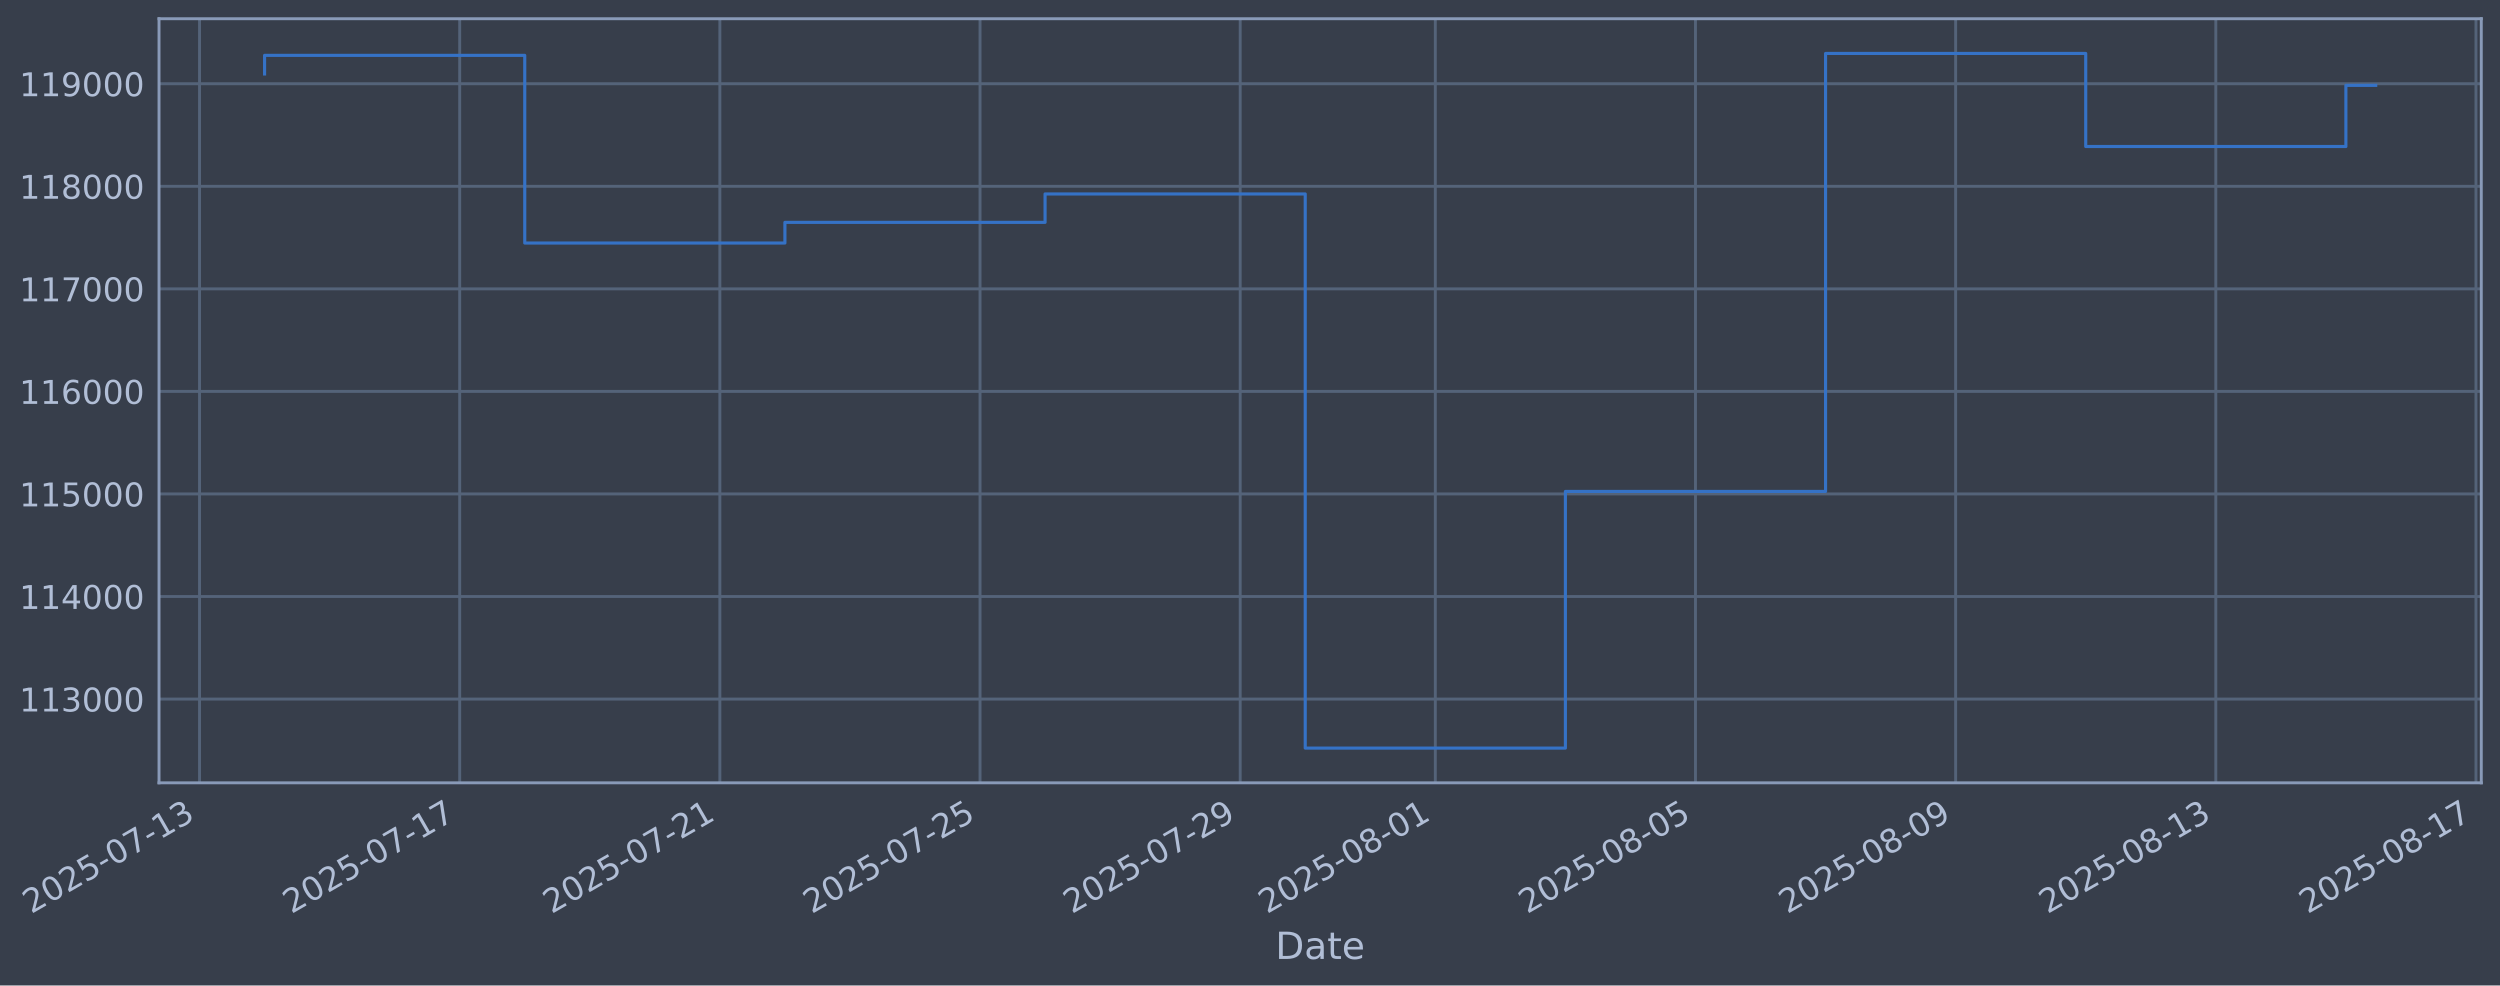
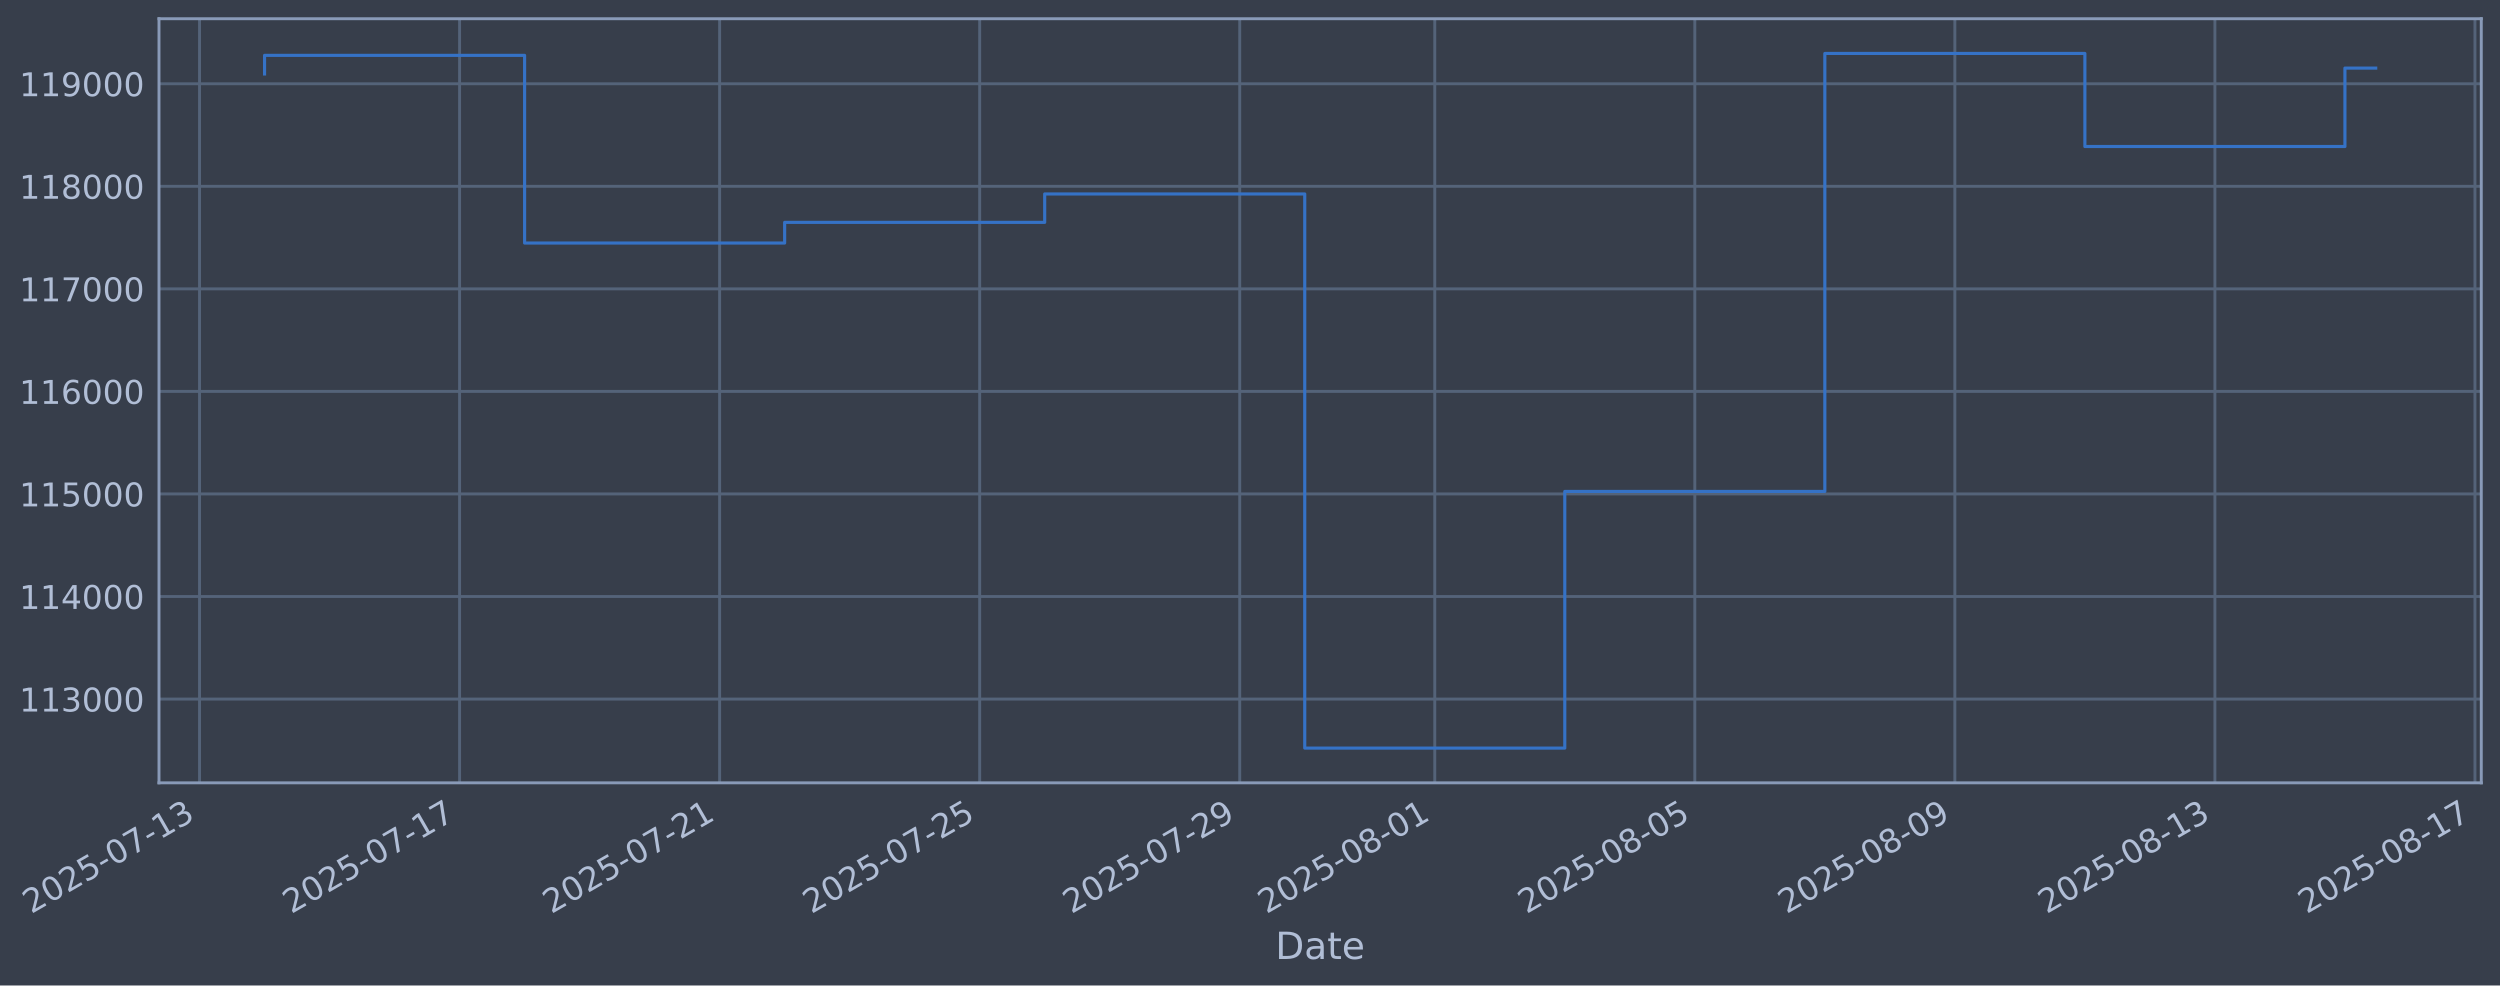
- <svg xmlns="http://www.w3.org/2000/svg" xmlns:xlink="http://www.w3.org/1999/xlink" width="961.136pt" height="378.87pt" viewBox="0 0 961.136 378.87" version="1.1">
+ <svg xmlns="http://www.w3.org/2000/svg" xmlns:xlink="http://www.w3.org/1999/xlink" width="961.124pt" height="378.87pt" viewBox="0 0 961.124 378.87" version="1.1">
  <defs>
    <style type="text/css">*{stroke-linejoin: round; stroke-linecap: butt}</style>
  </defs>
  <g id="figure_1">
    <g id="patch_1">
-       <path d="M 0 378.87  L 961.136 378.87  L 961.136 0  L 0 0  z " style="fill: #373e4b" />
+       <path d="M 0 378.87  L 961.124 378.87  L 961.124 0  L 0 0  z " style="fill: #373e4b" />
    </g>
    <g id="axes_1">
      <g id="patch_2">
-         <path d="M 61.136 300.96  L 953.936 300.96  L 953.936 7.2  L 61.136 7.2  z " style="fill: #373e4b" />
+         <path d="M 61.124 300.96  L 953.924 300.96  L 953.924 7.2  L 61.124 7.2  z " style="fill: #373e4b" />
      </g>
      <g id="matplotlib.axis_1">
        <g id="xtick_1">
          <g id="line2d_1">
-             <path d="M 76.713 300.96  L 76.713 7.2  " clip-path="url(#pbb0958afa5)" style="fill: none; stroke: #546379; stroke-width: 1.12; stroke-linecap: square" />
+             <path d="M 76.713 300.96  L 76.713 7.2  " clip-path="url(#pd3790048a0)" style="fill: none; stroke: #546379; stroke-width: 1.12; stroke-linecap: square" />
          </g>
          <g id="line2d_2" />
          <g id="text_1">
            <g style="fill: #b1bed6" transform="translate(11.98702 351.4642) rotate(-30) scale(0.126 -0.126)">
              <defs>
                <path id="DejaVuSans-32" d="M 1228 531  L 3431 531  L 3431 0  L 469 0  L 469 531  Q 828 903 1448 1529  Q 2069 2156 2228 2338  Q 2531 2678 2651 2914  Q 2772 3150 2772 3378  Q 2772 3750 2511 3984  Q 2250 4219 1831 4219  Q 1534 4219 1204 4116  Q 875 4013 500 3803  L 500 4441  Q 881 4594 1212 4672  Q 1544 4750 1819 4750  Q 2544 4750 2975 4387  Q 3406 4025 3406 3419  Q 3406 3131 3298 2873  Q 3191 2616 2906 2266  Q 2828 2175 2409 1742  Q 1991 1309 1228 531  z " transform="scale(0.015625)" />
                <path id="DejaVuSans-30" d="M 2034 4250  Q 1547 4250 1301 3770  Q 1056 3291 1056 2328  Q 1056 1369 1301 889  Q 1547 409 2034 409  Q 2525 409 2770 889  Q 3016 1369 3016 2328  Q 3016 3291 2770 3770  Q 2525 4250 2034 4250  z M 2034 4750  Q 2819 4750 3233 4129  Q 3647 3509 3647 2328  Q 3647 1150 3233 529  Q 2819 -91 2034 -91  Q 1250 -91 836 529  Q 422 1150 422 2328  Q 422 3509 836 4129  Q 1250 4750 2034 4750  z " transform="scale(0.015625)" />
                <path id="DejaVuSans-35" d="M 691 4666  L 3169 4666  L 3169 4134  L 1269 4134  L 1269 2991  Q 1406 3038 1543 3061  Q 1681 3084 1819 3084  Q 2600 3084 3056 2656  Q 3513 2228 3513 1497  Q 3513 744 3044 326  Q 2575 -91 1722 -91  Q 1428 -91 1123 -41  Q 819 9 494 109  L 494 744  Q 775 591 1075 516  Q 1375 441 1709 441  Q 2250 441 2565 725  Q 2881 1009 2881 1497  Q 2881 1984 2565 2268  Q 2250 2553 1709 2553  Q 1456 2553 1204 2497  Q 953 2441 691 2322  L 691 4666  z " transform="scale(0.015625)" />
                <path id="DejaVuSans-2d" d="M 313 2009  L 1997 2009  L 1997 1497  L 313 1497  L 313 2009  z " transform="scale(0.015625)" />
                <path id="DejaVuSans-37" d="M 525 4666  L 3525 4666  L 3525 4397  L 1831 0  L 1172 0  L 2766 4134  L 525 4134  L 525 4666  z " transform="scale(0.015625)" />
                <path id="DejaVuSans-31" d="M 794 531  L 1825 531  L 1825 4091  L 703 3866  L 703 4441  L 1819 4666  L 2450 4666  L 2450 531  L 3481 531  L 3481 0  L 794 0  L 794 531  z " transform="scale(0.015625)" />
                <path id="DejaVuSans-33" d="M 2597 2516  Q 3050 2419 3304 2112  Q 3559 1806 3559 1356  Q 3559 666 3084 287  Q 2609 -91 1734 -91  Q 1441 -91 1130 -33  Q 819 25 488 141  L 488 750  Q 750 597 1062 519  Q 1375 441 1716 441  Q 2309 441 2620 675  Q 2931 909 2931 1356  Q 2931 1769 2642 2001  Q 2353 2234 1838 2234  L 1294 2234  L 1294 2753  L 1863 2753  Q 2328 2753 2575 2939  Q 2822 3125 2822 3475  Q 2822 3834 2567 4026  Q 2313 4219 1838 4219  Q 1578 4219 1281 4162  Q 984 4106 628 3988  L 628 4550  Q 988 4650 1302 4700  Q 1616 4750 1894 4750  Q 2613 4750 3031 4423  Q 3450 4097 3450 3541  Q 3450 3153 3228 2886  Q 3006 2619 2597 2516  z " transform="scale(0.015625)" />
              </defs>
              <use xlink:href="#DejaVuSans-32" />
              <use xlink:href="#DejaVuSans-30" transform="translate(63.62305 0)" />
              <use xlink:href="#DejaVuSans-32" transform="translate(127.2461 0)" />
              <use xlink:href="#DejaVuSans-35" transform="translate(190.8691 0)" />
              <use xlink:href="#DejaVuSans-2d" transform="translate(254.4922 0)" />
              <use xlink:href="#DejaVuSans-30" transform="translate(290.5762 0)" />
              <use xlink:href="#DejaVuSans-37" transform="translate(354.1992 0)" />
              <use xlink:href="#DejaVuSans-2d" transform="translate(417.8223 0)" />
              <use xlink:href="#DejaVuSans-31" transform="translate(453.9062 0)" />
              <use xlink:href="#DejaVuSans-33" transform="translate(517.5293 0)" />
            </g>
          </g>
        </g>
        <g id="xtick_2">
          <g id="line2d_3">
-             <path d="M 176.734 300.96  L 176.734 7.2  " clip-path="url(#pbb0958afa5)" style="fill: none; stroke: #546379; stroke-width: 1.12; stroke-linecap: square" />
+             <path d="M 176.687 300.96  L 176.687 7.2  " clip-path="url(#pd3790048a0)" style="fill: none; stroke: #546379; stroke-width: 1.12; stroke-linecap: square" />
          </g>
          <g id="line2d_4" />
          <g id="text_2">
-             <g style="fill: #b1bed6" transform="translate(112.0081 351.4642) rotate(-30) scale(0.126 -0.126)">
+             <g style="fill: #b1bed6" transform="translate(111.9618 351.4642) rotate(-30) scale(0.126 -0.126)">
              <use xlink:href="#DejaVuSans-32" />
              <use xlink:href="#DejaVuSans-30" transform="translate(63.62305 0)" />
              <use xlink:href="#DejaVuSans-32" transform="translate(127.2461 0)" />
              <use xlink:href="#DejaVuSans-35" transform="translate(190.8691 0)" />
              <use xlink:href="#DejaVuSans-2d" transform="translate(254.4922 0)" />
              <use xlink:href="#DejaVuSans-30" transform="translate(290.5762 0)" />
              <use xlink:href="#DejaVuSans-37" transform="translate(354.1992 0)" />
              <use xlink:href="#DejaVuSans-2d" transform="translate(417.8223 0)" />
              <use xlink:href="#DejaVuSans-31" transform="translate(453.9062 0)" />
              <use xlink:href="#DejaVuSans-37" transform="translate(517.5293 0)" />
            </g>
          </g>
        </g>
        <g id="xtick_3">
          <g id="line2d_5">
-             <path d="M 276.755 300.96  L 276.755 7.2  " clip-path="url(#pbb0958afa5)" style="fill: none; stroke: #546379; stroke-width: 1.12; stroke-linecap: square" />
+             <path d="M 276.662 300.96  L 276.662 7.2  " clip-path="url(#pd3790048a0)" style="fill: none; stroke: #546379; stroke-width: 1.12; stroke-linecap: square" />
          </g>
          <g id="line2d_6" />
          <g id="text_3">
-             <g style="fill: #b1bed6" transform="translate(212.0292 351.4642) rotate(-30) scale(0.126 -0.126)">
+             <g style="fill: #b1bed6" transform="translate(211.9365 351.4642) rotate(-30) scale(0.126 -0.126)">
              <use xlink:href="#DejaVuSans-32" />
              <use xlink:href="#DejaVuSans-30" transform="translate(63.62305 0)" />
              <use xlink:href="#DejaVuSans-32" transform="translate(127.2461 0)" />
              <use xlink:href="#DejaVuSans-35" transform="translate(190.8691 0)" />
              <use xlink:href="#DejaVuSans-2d" transform="translate(254.4922 0)" />
              <use xlink:href="#DejaVuSans-30" transform="translate(290.5762 0)" />
              <use xlink:href="#DejaVuSans-37" transform="translate(354.1992 0)" />
              <use xlink:href="#DejaVuSans-2d" transform="translate(417.8223 0)" />
              <use xlink:href="#DejaVuSans-32" transform="translate(453.9062 0)" />
              <use xlink:href="#DejaVuSans-31" transform="translate(517.5293 0)" />
            </g>
          </g>
        </g>
        <g id="xtick_4">
          <g id="line2d_7">
-             <path d="M 376.776 300.96  L 376.776 7.2  " clip-path="url(#pbb0958afa5)" style="fill: none; stroke: #546379; stroke-width: 1.12; stroke-linecap: square" />
+             <path d="M 376.637 300.96  L 376.637 7.2  " clip-path="url(#pd3790048a0)" style="fill: none; stroke: #546379; stroke-width: 1.12; stroke-linecap: square" />
          </g>
          <g id="line2d_8" />
          <g id="text_4">
-             <g style="fill: #b1bed6" transform="translate(312.0503 351.4642) rotate(-30) scale(0.126 -0.126)">
+             <g style="fill: #b1bed6" transform="translate(311.9113 351.4642) rotate(-30) scale(0.126 -0.126)">
              <use xlink:href="#DejaVuSans-32" />
              <use xlink:href="#DejaVuSans-30" transform="translate(63.62305 0)" />
              <use xlink:href="#DejaVuSans-32" transform="translate(127.2461 0)" />
              <use xlink:href="#DejaVuSans-35" transform="translate(190.8691 0)" />
              <use xlink:href="#DejaVuSans-2d" transform="translate(254.4922 0)" />
              <use xlink:href="#DejaVuSans-30" transform="translate(290.5762 0)" />
              <use xlink:href="#DejaVuSans-37" transform="translate(354.1992 0)" />
              <use xlink:href="#DejaVuSans-2d" transform="translate(417.8223 0)" />
              <use xlink:href="#DejaVuSans-32" transform="translate(453.9062 0)" />
              <use xlink:href="#DejaVuSans-35" transform="translate(517.5293 0)" />
            </g>
          </g>
        </g>
        <g id="xtick_5">
          <g id="line2d_9">
-             <path d="M 476.797 300.96  L 476.797 7.2  " clip-path="url(#pbb0958afa5)" style="fill: none; stroke: #546379; stroke-width: 1.12; stroke-linecap: square" />
+             <path d="M 476.612 300.96  L 476.612 7.2  " clip-path="url(#pd3790048a0)" style="fill: none; stroke: #546379; stroke-width: 1.12; stroke-linecap: square" />
          </g>
          <g id="line2d_10" />
          <g id="text_5">
-             <g style="fill: #b1bed6" transform="translate(412.0714 351.4642) rotate(-30) scale(0.126 -0.126)">
+             <g style="fill: #b1bed6" transform="translate(411.886 351.4642) rotate(-30) scale(0.126 -0.126)">
              <defs>
                <path id="DejaVuSans-39" d="M 703 97  L 703 672  Q 941 559 1184 500  Q 1428 441 1663 441  Q 2288 441 2617 861  Q 2947 1281 2994 2138  Q 2813 1869 2534 1725  Q 2256 1581 1919 1581  Q 1219 1581 811 2004  Q 403 2428 403 3163  Q 403 3881 828 4315  Q 1253 4750 1959 4750  Q 2769 4750 3195 4129  Q 3622 3509 3622 2328  Q 3622 1225 3098 567  Q 2575 -91 1691 -91  Q 1453 -91 1209 -44  Q 966 3 703 97  z M 1959 2075  Q 2384 2075 2632 2365  Q 2881 2656 2881 3163  Q 2881 3666 2632 3958  Q 2384 4250 1959 4250  Q 1534 4250 1286 3958  Q 1038 3666 1038 3163  Q 1038 2656 1286 2365  Q 1534 2075 1959 2075  z " transform="scale(0.015625)" />
              </defs>
              <use xlink:href="#DejaVuSans-32" />
              <use xlink:href="#DejaVuSans-30" transform="translate(63.62305 0)" />
              <use xlink:href="#DejaVuSans-32" transform="translate(127.2461 0)" />
              <use xlink:href="#DejaVuSans-35" transform="translate(190.8691 0)" />
              <use xlink:href="#DejaVuSans-2d" transform="translate(254.4922 0)" />
              <use xlink:href="#DejaVuSans-30" transform="translate(290.5762 0)" />
              <use xlink:href="#DejaVuSans-37" transform="translate(354.1992 0)" />
              <use xlink:href="#DejaVuSans-2d" transform="translate(417.8223 0)" />
              <use xlink:href="#DejaVuSans-32" transform="translate(453.9062 0)" />
              <use xlink:href="#DejaVuSans-39" transform="translate(517.5293 0)" />
            </g>
          </g>
        </g>
        <g id="xtick_6">
          <g id="line2d_11">
-             <path d="M 551.813 300.96  L 551.813 7.2  " clip-path="url(#pbb0958afa5)" style="fill: none; stroke: #546379; stroke-width: 1.12; stroke-linecap: square" />
+             <path d="M 551.593 300.96  L 551.593 7.2  " clip-path="url(#pd3790048a0)" style="fill: none; stroke: #546379; stroke-width: 1.12; stroke-linecap: square" />
          </g>
          <g id="line2d_12" />
          <g id="text_6">
-             <g style="fill: #b1bed6" transform="translate(487.0872 351.4642) rotate(-30) scale(0.126 -0.126)">
+             <g style="fill: #b1bed6" transform="translate(486.8671 351.4642) rotate(-30) scale(0.126 -0.126)">
              <defs>
                <path id="DejaVuSans-38" d="M 2034 2216  Q 1584 2216 1326 1975  Q 1069 1734 1069 1313  Q 1069 891 1326 650  Q 1584 409 2034 409  Q 2484 409 2743 651  Q 3003 894 3003 1313  Q 3003 1734 2745 1975  Q 2488 2216 2034 2216  z M 1403 2484  Q 997 2584 770 2862  Q 544 3141 544 3541  Q 544 4100 942 4425  Q 1341 4750 2034 4750  Q 2731 4750 3128 4425  Q 3525 4100 3525 3541  Q 3525 3141 3298 2862  Q 3072 2584 2669 2484  Q 3125 2378 3379 2068  Q 3634 1759 3634 1313  Q 3634 634 3220 271  Q 2806 -91 2034 -91  Q 1263 -91 848 271  Q 434 634 434 1313  Q 434 1759 690 2068  Q 947 2378 1403 2484  z M 1172 3481  Q 1172 3119 1398 2916  Q 1625 2713 2034 2713  Q 2441 2713 2670 2916  Q 2900 3119 2900 3481  Q 2900 3844 2670 4047  Q 2441 4250 2034 4250  Q 1625 4250 1398 4047  Q 1172 3844 1172 3481  z " transform="scale(0.015625)" />
              </defs>
              <use xlink:href="#DejaVuSans-32" />
              <use xlink:href="#DejaVuSans-30" transform="translate(63.62305 0)" />
              <use xlink:href="#DejaVuSans-32" transform="translate(127.2461 0)" />
              <use xlink:href="#DejaVuSans-35" transform="translate(190.8691 0)" />
              <use xlink:href="#DejaVuSans-2d" transform="translate(254.4922 0)" />
              <use xlink:href="#DejaVuSans-30" transform="translate(290.5762 0)" />
              <use xlink:href="#DejaVuSans-38" transform="translate(354.1992 0)" />
              <use xlink:href="#DejaVuSans-2d" transform="translate(417.8223 0)" />
              <use xlink:href="#DejaVuSans-30" transform="translate(453.9062 0)" />
              <use xlink:href="#DejaVuSans-31" transform="translate(517.5293 0)" />
            </g>
          </g>
        </g>
        <g id="xtick_7">
          <g id="line2d_13">
-             <path d="M 651.834 300.96  L 651.834 7.2  " clip-path="url(#pbb0958afa5)" style="fill: none; stroke: #546379; stroke-width: 1.12; stroke-linecap: square" />
+             <path d="M 651.567 300.96  L 651.567 7.2  " clip-path="url(#pd3790048a0)" style="fill: none; stroke: #546379; stroke-width: 1.12; stroke-linecap: square" />
          </g>
          <g id="line2d_14" />
          <g id="text_7">
-             <g style="fill: #b1bed6" transform="translate(587.1083 351.4642) rotate(-30) scale(0.126 -0.126)">
+             <g style="fill: #b1bed6" transform="translate(586.8418 351.4642) rotate(-30) scale(0.126 -0.126)">
              <use xlink:href="#DejaVuSans-32" />
              <use xlink:href="#DejaVuSans-30" transform="translate(63.62305 0)" />
              <use xlink:href="#DejaVuSans-32" transform="translate(127.2461 0)" />
              <use xlink:href="#DejaVuSans-35" transform="translate(190.8691 0)" />
              <use xlink:href="#DejaVuSans-2d" transform="translate(254.4922 0)" />
              <use xlink:href="#DejaVuSans-30" transform="translate(290.5762 0)" />
              <use xlink:href="#DejaVuSans-38" transform="translate(354.1992 0)" />
              <use xlink:href="#DejaVuSans-2d" transform="translate(417.8223 0)" />
              <use xlink:href="#DejaVuSans-30" transform="translate(453.9062 0)" />
              <use xlink:href="#DejaVuSans-35" transform="translate(517.5293 0)" />
            </g>
          </g>
        </g>
        <g id="xtick_8">
          <g id="line2d_15">
-             <path d="M 751.855 300.96  L 751.855 7.2  " clip-path="url(#pbb0958afa5)" style="fill: none; stroke: #546379; stroke-width: 1.12; stroke-linecap: square" />
+             <path d="M 751.542 300.96  L 751.542 7.2  " clip-path="url(#pd3790048a0)" style="fill: none; stroke: #546379; stroke-width: 1.12; stroke-linecap: square" />
          </g>
          <g id="line2d_16" />
          <g id="text_8">
-             <g style="fill: #b1bed6" transform="translate(687.1294 351.4642) rotate(-30) scale(0.126 -0.126)">
+             <g style="fill: #b1bed6" transform="translate(686.8166 351.4642) rotate(-30) scale(0.126 -0.126)">
              <use xlink:href="#DejaVuSans-32" />
              <use xlink:href="#DejaVuSans-30" transform="translate(63.62305 0)" />
              <use xlink:href="#DejaVuSans-32" transform="translate(127.2461 0)" />
              <use xlink:href="#DejaVuSans-35" transform="translate(190.8691 0)" />
              <use xlink:href="#DejaVuSans-2d" transform="translate(254.4922 0)" />
              <use xlink:href="#DejaVuSans-30" transform="translate(290.5762 0)" />
              <use xlink:href="#DejaVuSans-38" transform="translate(354.1992 0)" />
              <use xlink:href="#DejaVuSans-2d" transform="translate(417.8223 0)" />
              <use xlink:href="#DejaVuSans-30" transform="translate(453.9062 0)" />
              <use xlink:href="#DejaVuSans-39" transform="translate(517.5293 0)" />
            </g>
          </g>
        </g>
        <g id="xtick_9">
          <g id="line2d_17">
-             <path d="M 851.876 300.96  L 851.876 7.2  " clip-path="url(#pbb0958afa5)" style="fill: none; stroke: #546379; stroke-width: 1.12; stroke-linecap: square" />
+             <path d="M 851.517 300.96  L 851.517 7.2  " clip-path="url(#pd3790048a0)" style="fill: none; stroke: #546379; stroke-width: 1.12; stroke-linecap: square" />
          </g>
          <g id="line2d_18" />
          <g id="text_9">
-             <g style="fill: #b1bed6" transform="translate(787.1505 351.4642) rotate(-30) scale(0.126 -0.126)">
+             <g style="fill: #b1bed6" transform="translate(786.7914 351.4642) rotate(-30) scale(0.126 -0.126)">
              <use xlink:href="#DejaVuSans-32" />
              <use xlink:href="#DejaVuSans-30" transform="translate(63.62305 0)" />
              <use xlink:href="#DejaVuSans-32" transform="translate(127.2461 0)" />
              <use xlink:href="#DejaVuSans-35" transform="translate(190.8691 0)" />
              <use xlink:href="#DejaVuSans-2d" transform="translate(254.4922 0)" />
              <use xlink:href="#DejaVuSans-30" transform="translate(290.5762 0)" />
              <use xlink:href="#DejaVuSans-38" transform="translate(354.1992 0)" />
              <use xlink:href="#DejaVuSans-2d" transform="translate(417.8223 0)" />
              <use xlink:href="#DejaVuSans-31" transform="translate(453.9062 0)" />
              <use xlink:href="#DejaVuSans-33" transform="translate(517.5293 0)" />
            </g>
          </g>
        </g>
        <g id="xtick_10">
          <g id="line2d_19">
-             <path d="M 951.897 300.96  L 951.897 7.2  " clip-path="url(#pbb0958afa5)" style="fill: none; stroke: #546379; stroke-width: 1.12; stroke-linecap: square" />
+             <path d="M 951.492 300.96  L 951.492 7.2  " clip-path="url(#pd3790048a0)" style="fill: none; stroke: #546379; stroke-width: 1.12; stroke-linecap: square" />
          </g>
          <g id="line2d_20" />
          <g id="text_10">
-             <g style="fill: #b1bed6" transform="translate(887.1716 351.4642) rotate(-30) scale(0.126 -0.126)">
+             <g style="fill: #b1bed6" transform="translate(886.7661 351.4642) rotate(-30) scale(0.126 -0.126)">
              <use xlink:href="#DejaVuSans-32" />
              <use xlink:href="#DejaVuSans-30" transform="translate(63.62305 0)" />
              <use xlink:href="#DejaVuSans-32" transform="translate(127.2461 0)" />
              <use xlink:href="#DejaVuSans-35" transform="translate(190.8691 0)" />
              <use xlink:href="#DejaVuSans-2d" transform="translate(254.4922 0)" />
              <use xlink:href="#DejaVuSans-30" transform="translate(290.5762 0)" />
              <use xlink:href="#DejaVuSans-38" transform="translate(354.1992 0)" />
              <use xlink:href="#DejaVuSans-2d" transform="translate(417.8223 0)" />
              <use xlink:href="#DejaVuSans-31" transform="translate(453.9062 0)" />
              <use xlink:href="#DejaVuSans-37" transform="translate(517.5293 0)" />
            </g>
          </g>
        </g>
        <g id="text_11">
-           <g style="fill: #b1bed6" transform="translate(490.3269 368.6753) scale(0.144 -0.144)">
+           <g style="fill: #b1bed6" transform="translate(490.3153 368.6753) scale(0.144 -0.144)">
            <defs>
              <path id="DejaVuSans-44" d="M 1259 4147  L 1259 519  L 2022 519  Q 2988 519 3436 956  Q 3884 1394 3884 2338  Q 3884 3275 3436 3711  Q 2988 4147 2022 4147  L 1259 4147  z M 628 4666  L 1925 4666  Q 3281 4666 3915 4102  Q 4550 3538 4550 2338  Q 4550 1131 3912 565  Q 3275 0 1925 0  L 628 0  L 628 4666  z " transform="scale(0.015625)" />
              <path id="DejaVuSans-61" d="M 2194 1759  Q 1497 1759 1228 1600  Q 959 1441 959 1056  Q 959 750 1161 570  Q 1363 391 1709 391  Q 2188 391 2477 730  Q 2766 1069 2766 1631  L 2766 1759  L 2194 1759  z M 3341 1997  L 3341 0  L 2766 0  L 2766 531  Q 2569 213 2275 61  Q 1981 -91 1556 -91  Q 1019 -91 701 211  Q 384 513 384 1019  Q 384 1609 779 1909  Q 1175 2209 1959 2209  L 2766 2209  L 2766 2266  Q 2766 2663 2505 2880  Q 2244 3097 1772 3097  Q 1472 3097 1187 3025  Q 903 2953 641 2809  L 641 3341  Q 956 3463 1253 3523  Q 1550 3584 1831 3584  Q 2591 3584 2966 3190  Q 3341 2797 3341 1997  z " transform="scale(0.015625)" />
              <path id="DejaVuSans-74" d="M 1172 4494  L 1172 3500  L 2356 3500  L 2356 3053  L 1172 3053  L 1172 1153  Q 1172 725 1289 603  Q 1406 481 1766 481  L 2356 481  L 2356 0  L 1766 0  Q 1100 0 847 248  Q 594 497 594 1153  L 594 3053  L 172 3053  L 172 3500  L 594 3500  L 594 4494  L 1172 4494  z " transform="scale(0.015625)" />
              <path id="DejaVuSans-65" d="M 3597 1894  L 3597 1613  L 953 1613  Q 991 1019 1311 708  Q 1631 397 2203 397  Q 2534 397 2845 478  Q 3156 559 3463 722  L 3463 178  Q 3153 47 2828 -22  Q 2503 -91 2169 -91  Q 1331 -91 842 396  Q 353 884 353 1716  Q 353 2575 817 3079  Q 1281 3584 2069 3584  Q 2775 3584 3186 3129  Q 3597 2675 3597 1894  z M 3022 2063  Q 3016 2534 2758 2815  Q 2500 3097 2075 3097  Q 1594 3097 1305 2825  Q 1016 2553 972 2059  L 3022 2063  z " transform="scale(0.015625)" />
            </defs>
            <use xlink:href="#DejaVuSans-44" />
            <use xlink:href="#DejaVuSans-61" transform="translate(77.00195 0)" />
            <use xlink:href="#DejaVuSans-74" transform="translate(138.2812 0)" />
            <use xlink:href="#DejaVuSans-65" transform="translate(177.4902 0)" />
          </g>
        </g>
      </g>
      <g id="matplotlib.axis_2">
        <g id="ytick_1">
          <g id="line2d_21">
-             <path d="M 61.136 268.75  L 953.936 268.75  " clip-path="url(#pbb0958afa5)" style="fill: none; stroke: #546379; stroke-width: 1.12; stroke-linecap: square" />
+             <path d="M 61.124 268.75  L 953.924 268.75  " clip-path="url(#pd3790048a0)" style="fill: none; stroke: #546379; stroke-width: 1.12; stroke-linecap: square" />
          </g>
          <g id="line2d_22" />
          <g id="text_12">
-             <g style="fill: #b1bed6" transform="translate(7.43548 273.5373) scale(0.126 -0.126)">
+             <g style="fill: #b1bed6" transform="translate(7.423894 273.5373) scale(0.126 -0.126)">
              <use xlink:href="#DejaVuSans-31" />
              <use xlink:href="#DejaVuSans-31" transform="translate(63.62305 0)" />
              <use xlink:href="#DejaVuSans-33" transform="translate(127.2461 0)" />
              <use xlink:href="#DejaVuSans-30" transform="translate(190.8691 0)" />
              <use xlink:href="#DejaVuSans-30" transform="translate(254.4922 0)" />
              <use xlink:href="#DejaVuSans-30" transform="translate(318.1152 0)" />
            </g>
          </g>
        </g>
        <g id="ytick_2">
          <g id="line2d_23">
-             <path d="M 61.136 229.325  L 953.936 229.325  " clip-path="url(#pbb0958afa5)" style="fill: none; stroke: #546379; stroke-width: 1.12; stroke-linecap: square" />
+             <path d="M 61.124 229.325  L 953.924 229.325  " clip-path="url(#pd3790048a0)" style="fill: none; stroke: #546379; stroke-width: 1.12; stroke-linecap: square" />
          </g>
          <g id="line2d_24" />
          <g id="text_13">
-             <g style="fill: #b1bed6" transform="translate(7.43548 234.1122) scale(0.126 -0.126)">
+             <g style="fill: #b1bed6" transform="translate(7.423894 234.1122) scale(0.126 -0.126)">
              <defs>
                <path id="DejaVuSans-34" d="M 2419 4116  L 825 1625  L 2419 1625  L 2419 4116  z M 2253 4666  L 3047 4666  L 3047 1625  L 3713 1625  L 3713 1100  L 3047 1100  L 3047 0  L 2419 0  L 2419 1100  L 313 1100  L 313 1709  L 2253 4666  z " transform="scale(0.015625)" />
              </defs>
              <use xlink:href="#DejaVuSans-31" />
              <use xlink:href="#DejaVuSans-31" transform="translate(63.62305 0)" />
              <use xlink:href="#DejaVuSans-34" transform="translate(127.2461 0)" />
              <use xlink:href="#DejaVuSans-30" transform="translate(190.8691 0)" />
              <use xlink:href="#DejaVuSans-30" transform="translate(254.4922 0)" />
              <use xlink:href="#DejaVuSans-30" transform="translate(318.1152 0)" />
            </g>
          </g>
        </g>
        <g id="ytick_3">
          <g id="line2d_25">
-             <path d="M 61.136 189.9  L 953.936 189.9  " clip-path="url(#pbb0958afa5)" style="fill: none; stroke: #546379; stroke-width: 1.12; stroke-linecap: square" />
+             <path d="M 61.124 189.9  L 953.924 189.9  " clip-path="url(#pd3790048a0)" style="fill: none; stroke: #546379; stroke-width: 1.12; stroke-linecap: square" />
          </g>
          <g id="line2d_26" />
          <g id="text_14">
-             <g style="fill: #b1bed6" transform="translate(7.43548 194.6871) scale(0.126 -0.126)">
+             <g style="fill: #b1bed6" transform="translate(7.423894 194.6871) scale(0.126 -0.126)">
              <use xlink:href="#DejaVuSans-31" />
              <use xlink:href="#DejaVuSans-31" transform="translate(63.62305 0)" />
              <use xlink:href="#DejaVuSans-35" transform="translate(127.2461 0)" />
              <use xlink:href="#DejaVuSans-30" transform="translate(190.8691 0)" />
              <use xlink:href="#DejaVuSans-30" transform="translate(254.4922 0)" />
              <use xlink:href="#DejaVuSans-30" transform="translate(318.1152 0)" />
            </g>
          </g>
        </g>
        <g id="ytick_4">
          <g id="line2d_27">
-             <path d="M 61.136 150.475  L 953.936 150.475  " clip-path="url(#pbb0958afa5)" style="fill: none; stroke: #546379; stroke-width: 1.12; stroke-linecap: square" />
+             <path d="M 61.124 150.475  L 953.924 150.475  " clip-path="url(#pd3790048a0)" style="fill: none; stroke: #546379; stroke-width: 1.12; stroke-linecap: square" />
          </g>
          <g id="line2d_28" />
          <g id="text_15">
-             <g style="fill: #b1bed6" transform="translate(7.43548 155.262) scale(0.126 -0.126)">
+             <g style="fill: #b1bed6" transform="translate(7.423894 155.262) scale(0.126 -0.126)">
              <defs>
                <path id="DejaVuSans-36" d="M 2113 2584  Q 1688 2584 1439 2293  Q 1191 2003 1191 1497  Q 1191 994 1439 701  Q 1688 409 2113 409  Q 2538 409 2786 701  Q 3034 994 3034 1497  Q 3034 2003 2786 2293  Q 2538 2584 2113 2584  z M 3366 4563  L 3366 3988  Q 3128 4100 2886 4159  Q 2644 4219 2406 4219  Q 1781 4219 1451 3797  Q 1122 3375 1075 2522  Q 1259 2794 1537 2939  Q 1816 3084 2150 3084  Q 2853 3084 3261 2657  Q 3669 2231 3669 1497  Q 3669 778 3244 343  Q 2819 -91 2113 -91  Q 1303 -91 875 529  Q 447 1150 447 2328  Q 447 3434 972 4092  Q 1497 4750 2381 4750  Q 2619 4750 2861 4703  Q 3103 4656 3366 4563  z " transform="scale(0.015625)" />
              </defs>
              <use xlink:href="#DejaVuSans-31" />
              <use xlink:href="#DejaVuSans-31" transform="translate(63.62305 0)" />
              <use xlink:href="#DejaVuSans-36" transform="translate(127.2461 0)" />
              <use xlink:href="#DejaVuSans-30" transform="translate(190.8691 0)" />
              <use xlink:href="#DejaVuSans-30" transform="translate(254.4922 0)" />
              <use xlink:href="#DejaVuSans-30" transform="translate(318.1152 0)" />
            </g>
          </g>
        </g>
        <g id="ytick_5">
          <g id="line2d_29">
-             <path d="M 61.136 111.05  L 953.936 111.05  " clip-path="url(#pbb0958afa5)" style="fill: none; stroke: #546379; stroke-width: 1.12; stroke-linecap: square" />
+             <path d="M 61.124 111.05  L 953.924 111.05  " clip-path="url(#pd3790048a0)" style="fill: none; stroke: #546379; stroke-width: 1.12; stroke-linecap: square" />
          </g>
          <g id="line2d_30" />
          <g id="text_16">
-             <g style="fill: #b1bed6" transform="translate(7.43548 115.8369) scale(0.126 -0.126)">
+             <g style="fill: #b1bed6" transform="translate(7.423894 115.8369) scale(0.126 -0.126)">
              <use xlink:href="#DejaVuSans-31" />
              <use xlink:href="#DejaVuSans-31" transform="translate(63.62305 0)" />
              <use xlink:href="#DejaVuSans-37" transform="translate(127.2461 0)" />
              <use xlink:href="#DejaVuSans-30" transform="translate(190.8691 0)" />
              <use xlink:href="#DejaVuSans-30" transform="translate(254.4922 0)" />
              <use xlink:href="#DejaVuSans-30" transform="translate(318.1152 0)" />
            </g>
          </g>
        </g>
        <g id="ytick_6">
          <g id="line2d_31">
-             <path d="M 61.136 71.625  L 953.936 71.625  " clip-path="url(#pbb0958afa5)" style="fill: none; stroke: #546379; stroke-width: 1.12; stroke-linecap: square" />
+             <path d="M 61.124 71.625  L 953.924 71.625  " clip-path="url(#pd3790048a0)" style="fill: none; stroke: #546379; stroke-width: 1.12; stroke-linecap: square" />
          </g>
          <g id="line2d_32" />
          <g id="text_17">
-             <g style="fill: #b1bed6" transform="translate(7.43548 76.4118) scale(0.126 -0.126)">
+             <g style="fill: #b1bed6" transform="translate(7.423894 76.4118) scale(0.126 -0.126)">
              <use xlink:href="#DejaVuSans-31" />
              <use xlink:href="#DejaVuSans-31" transform="translate(63.62305 0)" />
              <use xlink:href="#DejaVuSans-38" transform="translate(127.2461 0)" />
              <use xlink:href="#DejaVuSans-30" transform="translate(190.8691 0)" />
              <use xlink:href="#DejaVuSans-30" transform="translate(254.4922 0)" />
              <use xlink:href="#DejaVuSans-30" transform="translate(318.1152 0)" />
            </g>
          </g>
        </g>
        <g id="ytick_7">
          <g id="line2d_33">
-             <path d="M 61.136 32.2  L 953.936 32.2  " clip-path="url(#pbb0958afa5)" style="fill: none; stroke: #546379; stroke-width: 1.12; stroke-linecap: square" />
+             <path d="M 61.124 32.2  L 953.924 32.2  " clip-path="url(#pd3790048a0)" style="fill: none; stroke: #546379; stroke-width: 1.12; stroke-linecap: square" />
          </g>
          <g id="line2d_34" />
          <g id="text_18">
-             <g style="fill: #b1bed6" transform="translate(7.43548 36.9867) scale(0.126 -0.126)">
+             <g style="fill: #b1bed6" transform="translate(7.423894 36.9867) scale(0.126 -0.126)">
              <use xlink:href="#DejaVuSans-31" />
              <use xlink:href="#DejaVuSans-31" transform="translate(63.62305 0)" />
              <use xlink:href="#DejaVuSans-39" transform="translate(127.2461 0)" />
              <use xlink:href="#DejaVuSans-30" transform="translate(190.8691 0)" />
              <use xlink:href="#DejaVuSans-30" transform="translate(254.4922 0)" />
              <use xlink:href="#DejaVuSans-30" transform="translate(318.1152 0)" />
            </g>
          </g>
        </g>
      </g>
      <g id="line2d_35">
-         <path d="M 101.718 28.439  L 101.718 21.285  L 201.739 21.285  L 201.739 93.435  L 301.76 93.435  L 301.76 85.489  L 401.781 85.489  L 401.781 74.56  L 501.802 74.56  L 501.802 287.607  L 601.823 287.607  L 601.823 188.936  L 701.844 188.936  L 701.844 20.553  L 801.865 20.553  L 801.865 56.332  L 901.887 56.332  L 901.887 32.812  L 913.354 32.812  " clip-path="url(#pbb0958afa5)" style="fill: none; stroke: #3572c6; stroke-width: 1.2; stroke-linecap: square" />
+         <path d="M 101.706 28.439  L 101.706 21.285  L 201.681 21.285  L 201.681 93.435  L 301.656 93.435  L 301.656 85.489  L 401.63 85.489  L 401.63 74.56  L 501.605 74.56  L 501.605 287.607  L 601.58 287.607  L 601.58 188.936  L 701.555 188.936  L 701.555 20.553  L 801.529 20.553  L 801.529 56.332  L 901.504 56.332  L 901.504 26.179  L 913.343 26.179  " clip-path="url(#pd3790048a0)" style="fill: none; stroke: #3572c6; stroke-width: 1.2; stroke-linecap: square" />
      </g>
      <g id="patch_3">
-         <path d="M 61.136 300.96  L 61.136 7.2  " style="fill: none; stroke: #899ab8; stroke-width: 1.12; stroke-linejoin: miter; stroke-linecap: square" />
+         <path d="M 61.124 300.96  L 61.124 7.2  " style="fill: none; stroke: #899ab8; stroke-width: 1.12; stroke-linejoin: miter; stroke-linecap: square" />
      </g>
      <g id="patch_4">
-         <path d="M 953.936 300.96  L 953.936 7.2  " style="fill: none; stroke: #899ab8; stroke-width: 1.12; stroke-linejoin: miter; stroke-linecap: square" />
+         <path d="M 953.924 300.96  L 953.924 7.2  " style="fill: none; stroke: #899ab8; stroke-width: 1.12; stroke-linejoin: miter; stroke-linecap: square" />
      </g>
      <g id="patch_5">
-         <path d="M 61.136 300.96  L 953.936 300.96  " style="fill: none; stroke: #899ab8; stroke-width: 1.12; stroke-linejoin: miter; stroke-linecap: square" />
+         <path d="M 61.124 300.96  L 953.924 300.96  " style="fill: none; stroke: #899ab8; stroke-width: 1.12; stroke-linejoin: miter; stroke-linecap: square" />
      </g>
      <g id="patch_6">
-         <path d="M 61.136 7.2  L 953.936 7.2  " style="fill: none; stroke: #899ab8; stroke-width: 1.12; stroke-linejoin: miter; stroke-linecap: square" />
+         <path d="M 61.124 7.2  L 953.924 7.2  " style="fill: none; stroke: #899ab8; stroke-width: 1.12; stroke-linejoin: miter; stroke-linecap: square" />
      </g>
    </g>
  </g>
  <defs>
-     <clipPath id="pbb0958afa5">
-       <rect x="61.136" y="7.2" width="892.8" height="293.76" />
+     <clipPath id="pd3790048a0">
+       <rect x="61.124" y="7.2" width="892.8" height="293.76" />
    </clipPath>
  </defs>
</svg>
